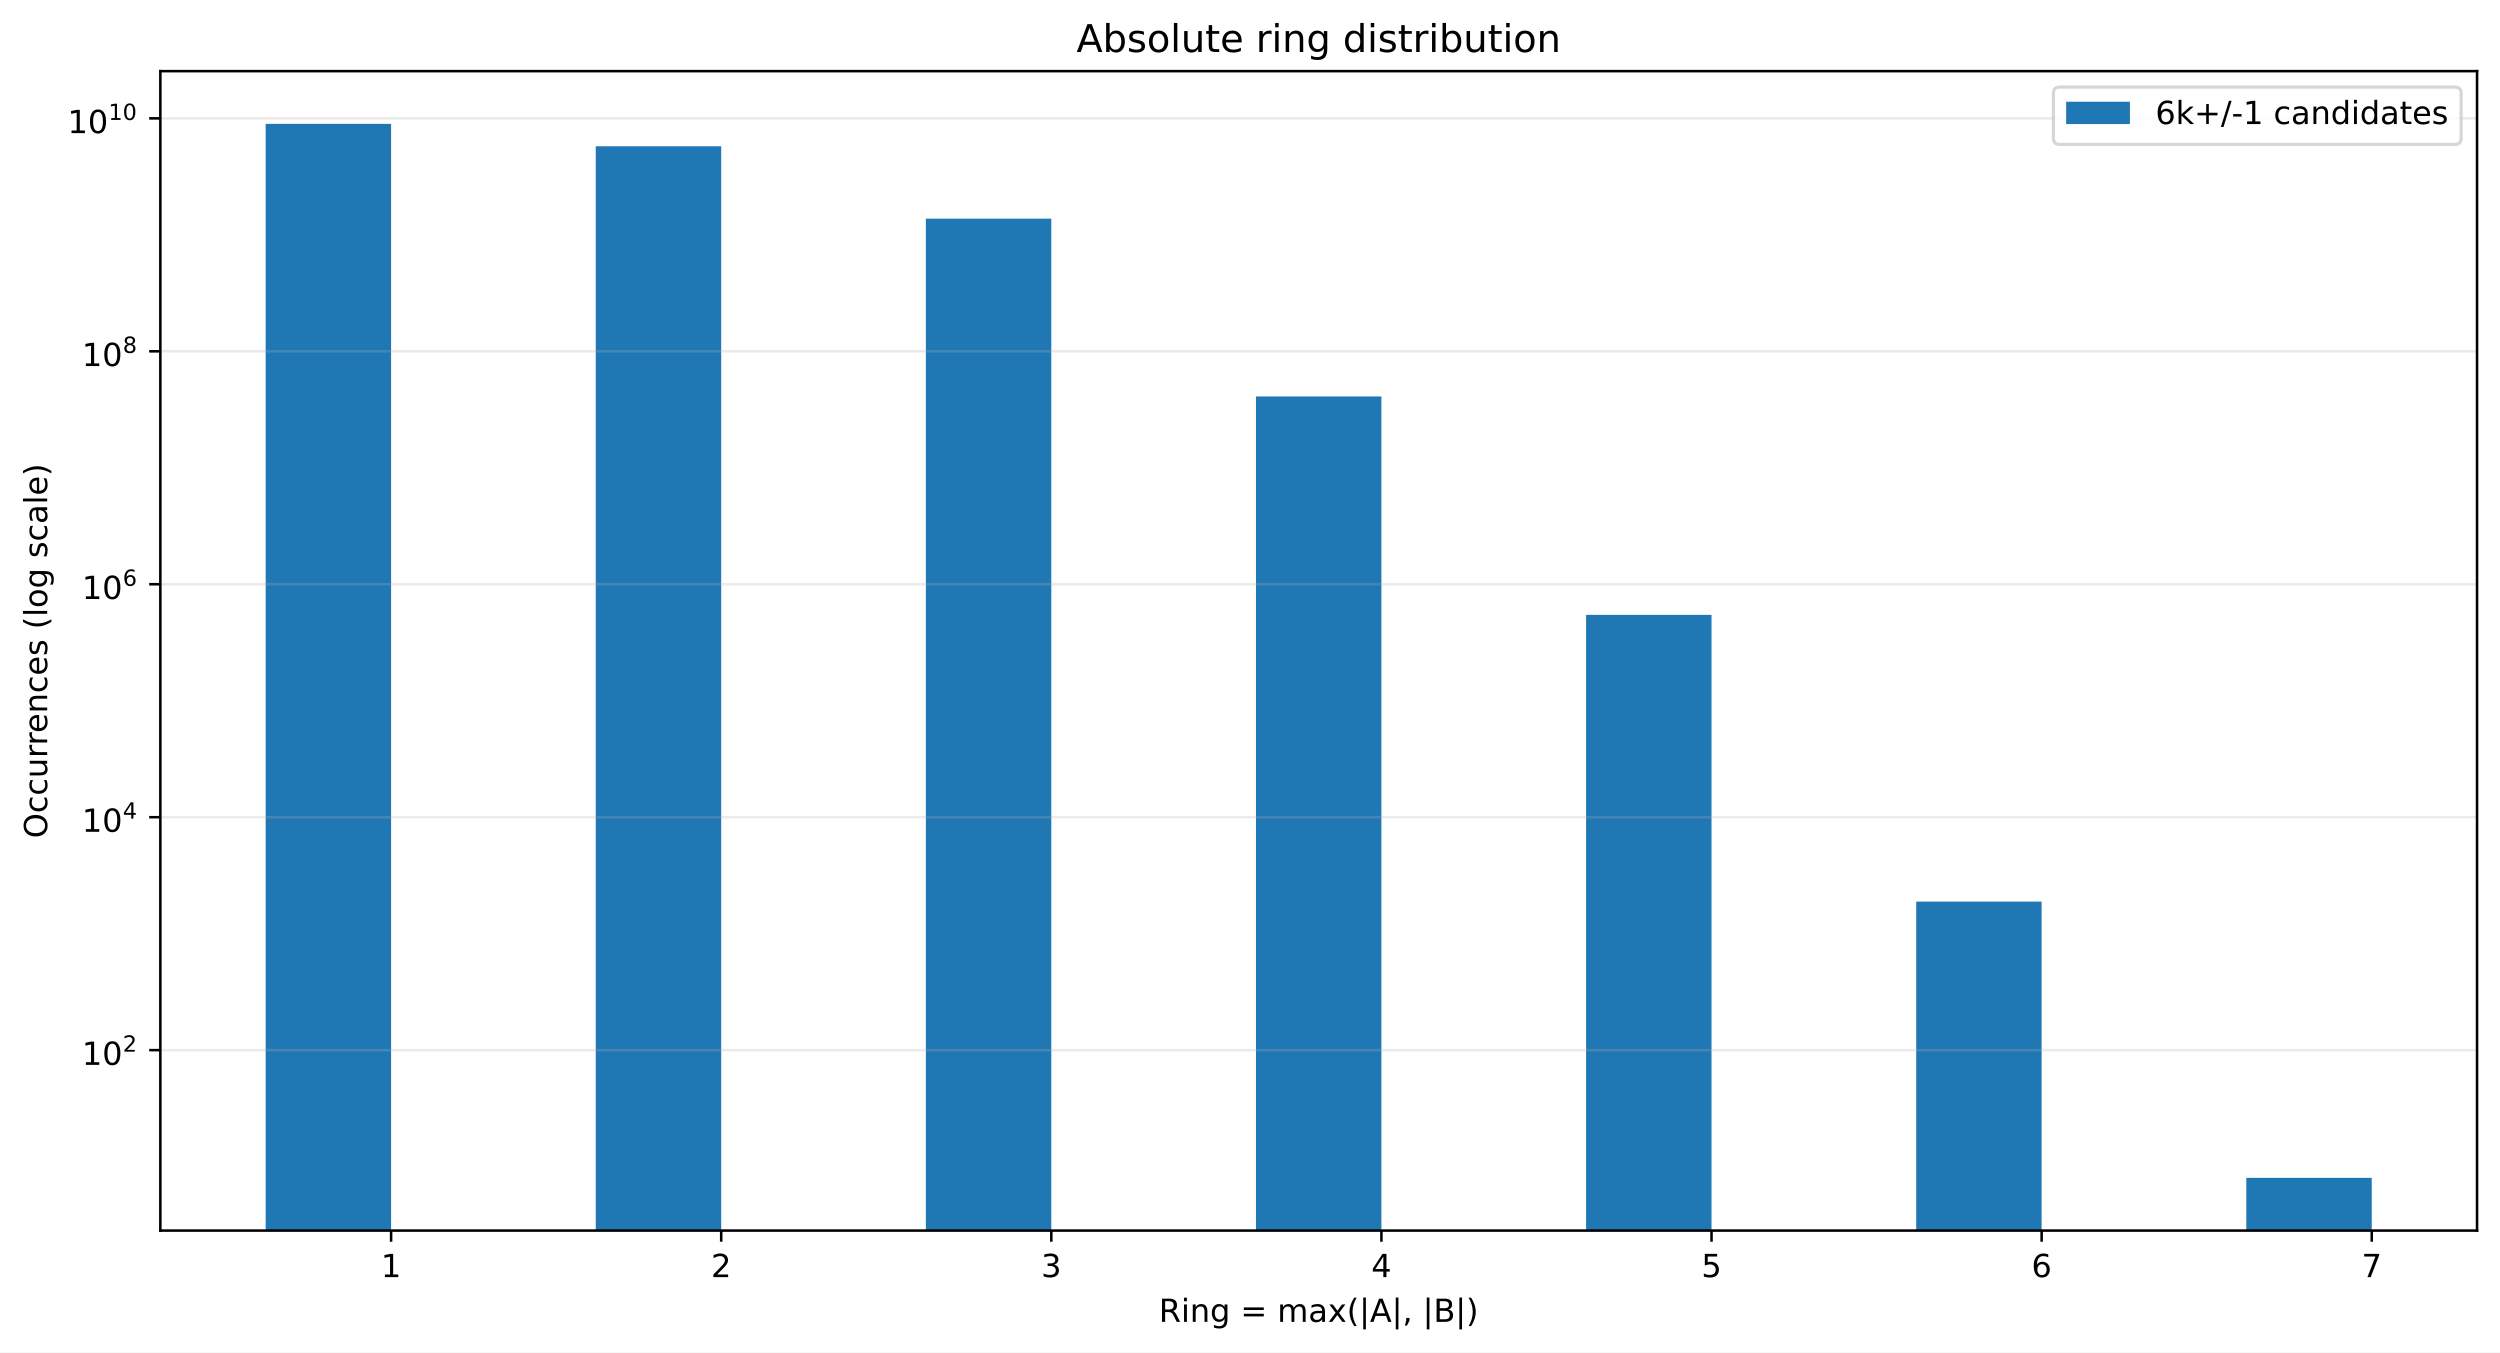
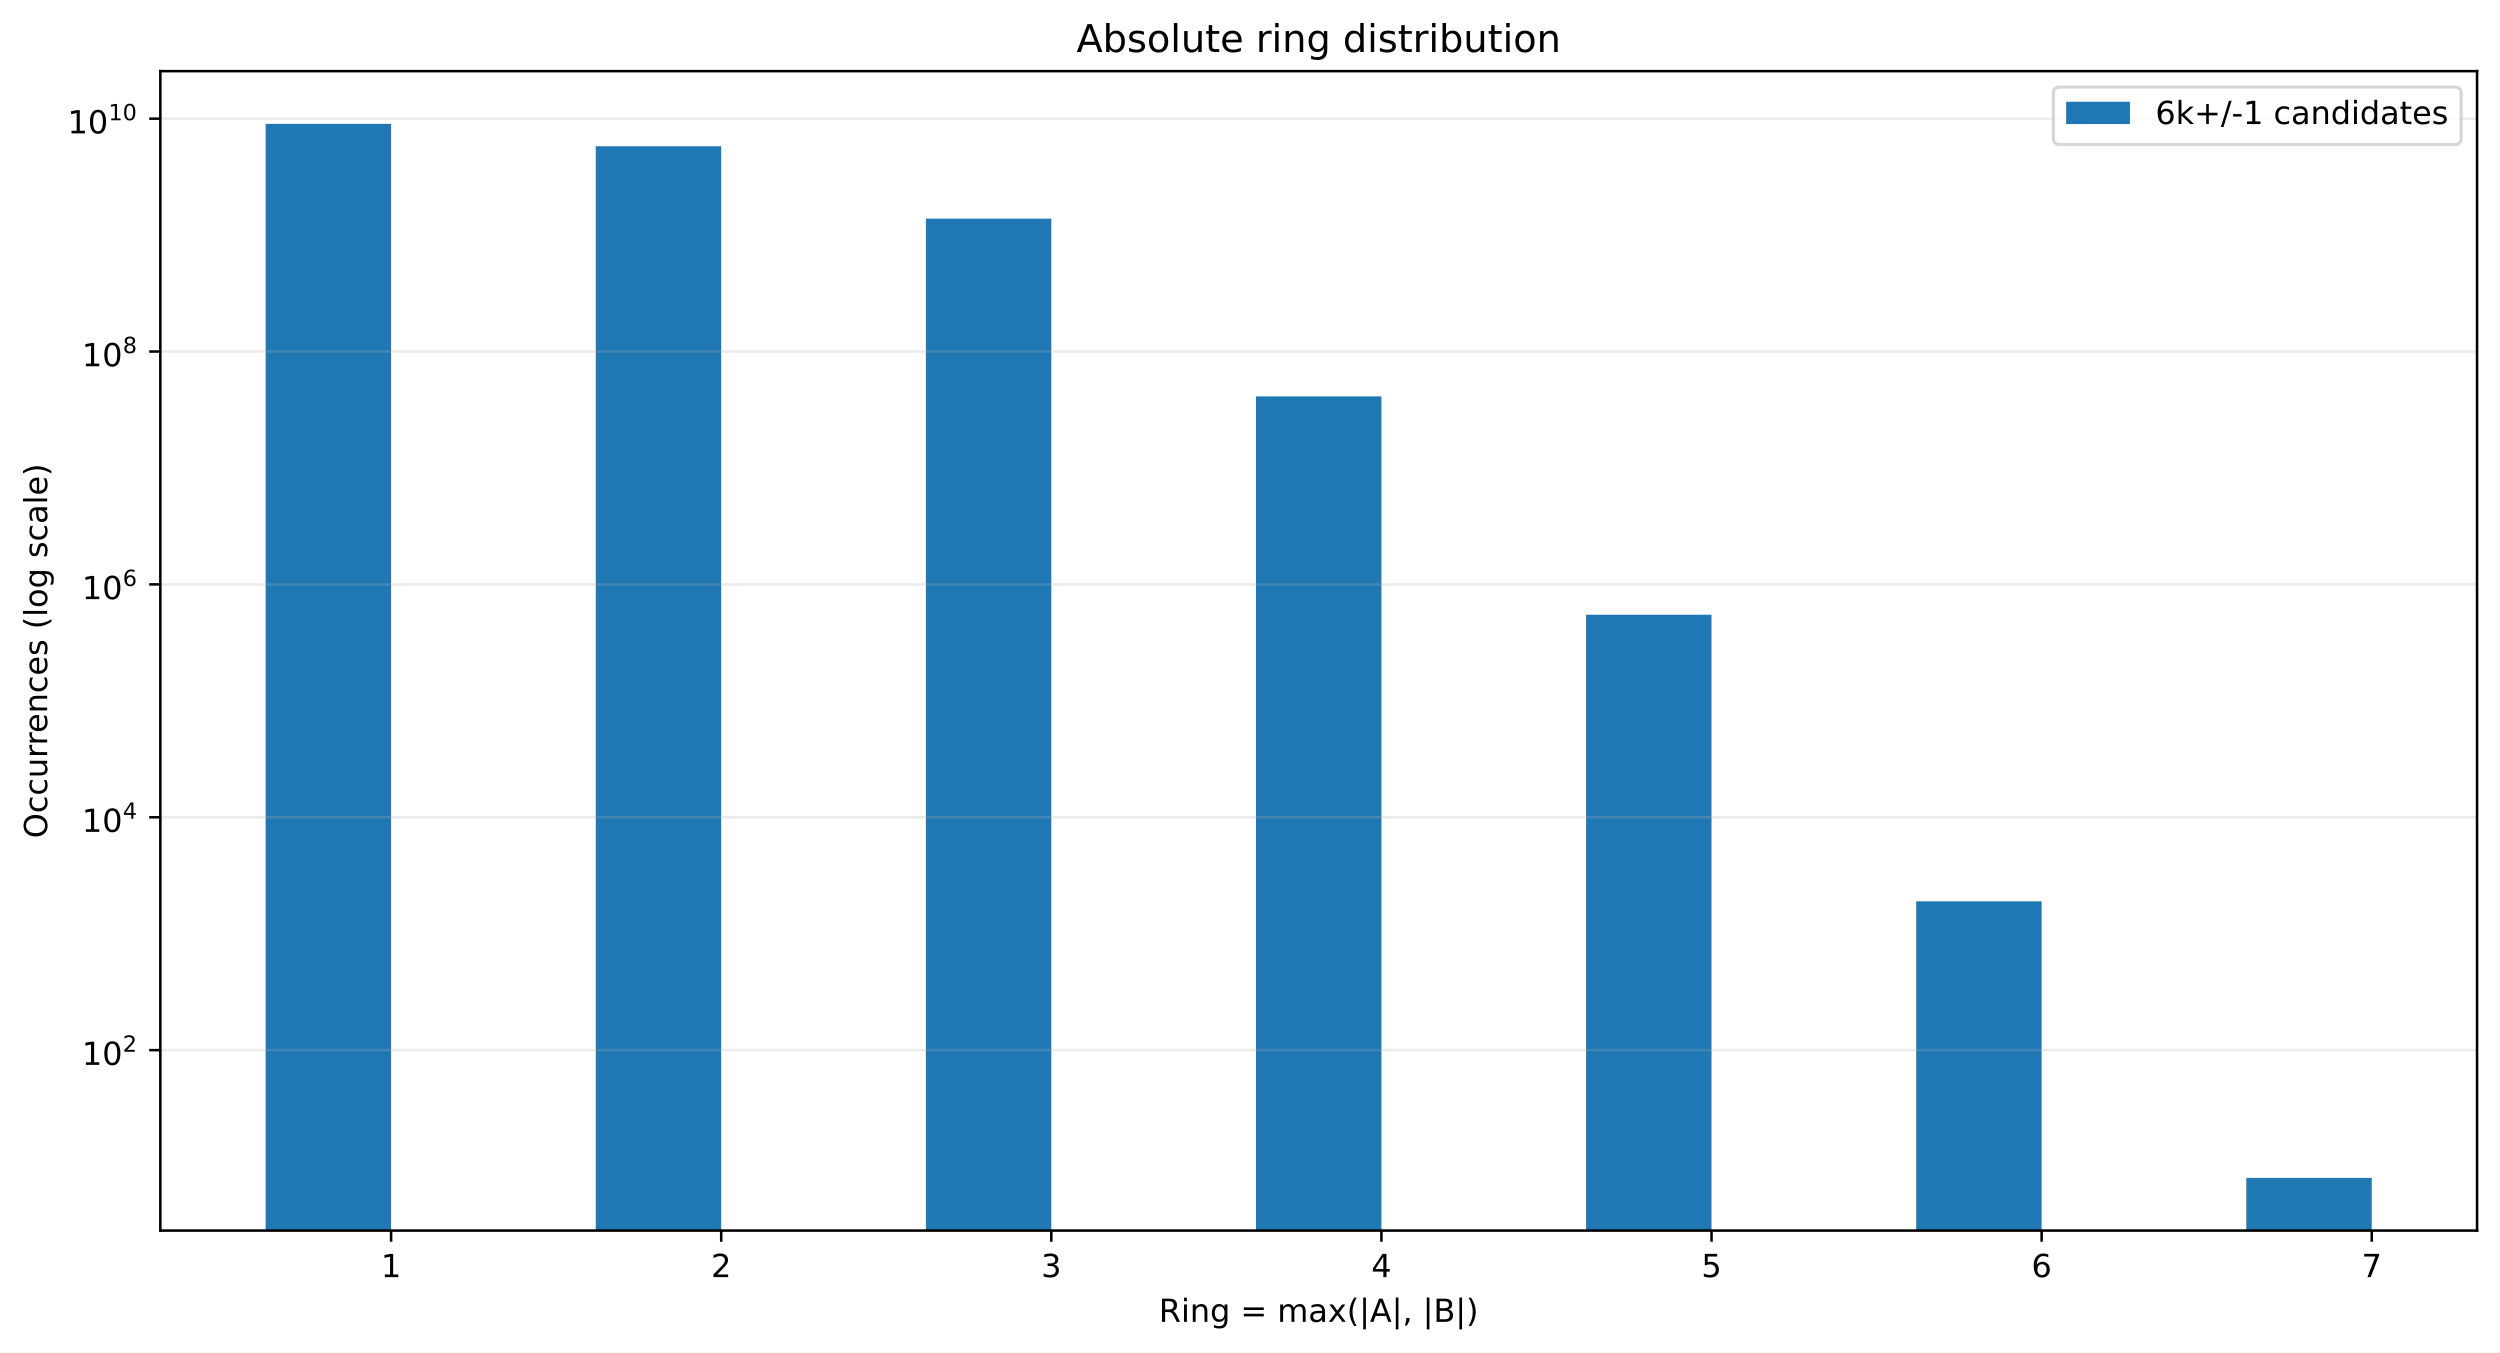
<svg xmlns="http://www.w3.org/2000/svg" xmlns:xlink="http://www.w3.org/1999/xlink" width="784.258pt" height="424.28pt" viewBox="0 0 784.258 424.28" version="1.1">
  <defs>
    <style type="text/css">*{stroke-linejoin: round; stroke-linecap: butt}</style>
  </defs>
  <g id="figure_1">
    <g id="patch_1">
      <path d="M 0 424.28  L 784.258 424.28  L 784.258 0  L 0 0  z " style="fill: #ffffff" />
    </g>
    <g id="axes_1">
      <g id="patch_2">
        <path d="M 50.301 386.036  L 777.058 386.036  L 777.058 22.318  L 50.301 22.318  z " style="fill: #ffffff" />
      </g>
      <g id="patch_3">
-         <path d="M 83.335 36939.276  L 122.687 36939.276  L 122.687 38.851  L 83.335 38.851  z " clip-path="url(#p0239b071ab)" style="fill: #1f77b4" />
+         <path d="M 83.335 36929.233  L 122.687 36929.233  L 122.687 38.851  L 83.335 38.851  z " clip-path="url(#pa67d0c5764)" style="fill: #1f77b4" />
      </g>
      <g id="patch_4">
-         <path d="M 186.891 36939.276  L 226.243 36939.276  L 226.243 45.883  L 186.891 45.883  z " clip-path="url(#p0239b071ab)" style="fill: #1f77b4" />
+         <path d="M 186.891 36929.233  L 226.243 36929.233  L 226.243 45.881  L 186.891 45.881  z " clip-path="url(#pa67d0c5764)" style="fill: #1f77b4" />
      </g>
      <g id="patch_5">
-         <path d="M 290.448 36939.276  L 329.799 36939.276  L 329.799 68.598  L 290.448 68.598  z " clip-path="url(#p0239b071ab)" style="fill: #1f77b4" />
+         <path d="M 290.448 36929.233  L 329.799 36929.233  L 329.799 68.59  L 290.448 68.59  z " clip-path="url(#pa67d0c5764)" style="fill: #1f77b4" />
      </g>
      <g id="patch_6">
-         <path d="M 394.004 36939.276  L 433.355 36939.276  L 433.355 124.374  L 394.004 124.374  z " clip-path="url(#p0239b071ab)" style="fill: #1f77b4" />
+         <path d="M 394.004 36929.233  L 433.355 36929.233  L 433.355 124.351  L 394.004 124.351  z " clip-path="url(#pa67d0c5764)" style="fill: #1f77b4" />
      </g>
      <g id="patch_7">
-         <path d="M 497.56 36939.276  L 536.912 36939.276  L 536.912 192.884  L 497.56 192.884  z " clip-path="url(#p0239b071ab)" style="fill: #1f77b4" />
+         <path d="M 497.56 36929.233  L 536.912 36929.233  L 536.912 192.845  L 497.56 192.845  z " clip-path="url(#pa67d0c5764)" style="fill: #1f77b4" />
      </g>
      <g id="patch_8">
-         <path d="M 601.116 36939.276  L 640.468 36939.276  L 640.468 282.838  L 601.116 282.838  z " clip-path="url(#p0239b071ab)" style="fill: #1f77b4" />
+         <path d="M 601.116 36929.233  L 640.468 36929.233  L 640.468 282.753  L 601.116 282.753  z " clip-path="url(#pa67d0c5764)" style="fill: #1f77b4" />
      </g>
      <g id="patch_9">
-         <path d="M 704.673 36939.276  L 744.024 36939.276  L 744.024 369.503  L 704.673 369.503  z " clip-path="url(#p0239b071ab)" style="fill: #1f77b4" />
+         <path d="M 704.673 36929.233  L 744.024 36929.233  L 744.024 369.503  L 704.673 369.503  z " clip-path="url(#pa67d0c5764)" style="fill: #1f77b4" />
      </g>
      <g id="matplotlib.axis_1">
        <g id="xtick_1">
          <g id="line2d_1">
            <defs>
-               <path id="m12ccc998c1" d="M 0 0  L 0 3.5  " style="stroke: #000000; stroke-width: 0.8" />
+               <path id="m130c6ed8ab" d="M 0 0  L 0 3.5  " style="stroke: #000000; stroke-width: 0.8" />
            </defs>
            <g>
-               <use xlink:href="#m12ccc998c1" x="122.687" y="386.036" style="stroke: #000000; stroke-width: 0.8" />
+               <use xlink:href="#m130c6ed8ab" x="122.687" y="386.036" style="stroke: #000000; stroke-width: 0.8" />
            </g>
          </g>
          <g id="text_1">
            <g transform="translate(119.5053 400.6334) scale(0.1 -0.1)">
              <defs>
                <path id="DejaVuSans-14" d="M 794 531  L 1825 531  L 1825 4091  L 703 3866  L 703 4441  L 1819 4666  L 2450 4666  L 2450 531  L 3481 531  L 3481 0  L 794 0  L 794 531  z " transform="scale(0.015625)" />
              </defs>
              <use xlink:href="#DejaVuSans-14" />
            </g>
          </g>
        </g>
        <g id="xtick_2">
          <g id="line2d_2">
            <g>
-               <use xlink:href="#m12ccc998c1" x="226.243" y="386.036" style="stroke: #000000; stroke-width: 0.8" />
+               <use xlink:href="#m130c6ed8ab" x="226.243" y="386.036" style="stroke: #000000; stroke-width: 0.8" />
            </g>
          </g>
          <g id="text_2">
            <g transform="translate(223.0616 400.6334) scale(0.1 -0.1)">
              <defs>
                <path id="DejaVuSans-15" d="M 1228 531  L 3431 531  L 3431 0  L 469 0  L 469 531  Q 828 903 1448 1529  Q 2069 2156 2228 2338  Q 2531 2678 2651 2914  Q 2772 3150 2772 3378  Q 2772 3750 2511 3984  Q 2250 4219 1831 4219  Q 1534 4219 1204 4116  Q 875 4013 500 3803  L 500 4441  Q 881 4594 1212 4672  Q 1544 4750 1819 4750  Q 2544 4750 2975 4387  Q 3406 4025 3406 3419  Q 3406 3131 3298 2873  Q 3191 2616 2906 2266  Q 2828 2175 2409 1742  Q 1991 1309 1228 531  z " transform="scale(0.015625)" />
              </defs>
              <use xlink:href="#DejaVuSans-15" />
            </g>
          </g>
        </g>
        <g id="xtick_3">
          <g id="line2d_3">
            <g>
-               <use xlink:href="#m12ccc998c1" x="329.799" y="386.036" style="stroke: #000000; stroke-width: 0.8" />
+               <use xlink:href="#m130c6ed8ab" x="329.799" y="386.036" style="stroke: #000000; stroke-width: 0.8" />
            </g>
          </g>
          <g id="text_3">
            <g transform="translate(326.6178 400.6334) scale(0.1 -0.1)">
              <defs>
                <path id="DejaVuSans-16" d="M 2597 2516  Q 3050 2419 3304 2112  Q 3559 1806 3559 1356  Q 3559 666 3084 287  Q 2609 -91 1734 -91  Q 1441 -91 1130 -33  Q 819 25 488 141  L 488 750  Q 750 597 1062 519  Q 1375 441 1716 441  Q 2309 441 2620 675  Q 2931 909 2931 1356  Q 2931 1769 2642 2001  Q 2353 2234 1838 2234  L 1294 2234  L 1294 2753  L 1863 2753  Q 2328 2753 2575 2939  Q 2822 3125 2822 3475  Q 2822 3834 2567 4026  Q 2313 4219 1838 4219  Q 1578 4219 1281 4162  Q 984 4106 628 3988  L 628 4550  Q 988 4650 1302 4700  Q 1616 4750 1894 4750  Q 2613 4750 3031 4423  Q 3450 4097 3450 3541  Q 3450 3153 3228 2886  Q 3006 2619 2597 2516  z " transform="scale(0.015625)" />
              </defs>
              <use xlink:href="#DejaVuSans-16" />
            </g>
          </g>
        </g>
        <g id="xtick_4">
          <g id="line2d_4">
            <g>
-               <use xlink:href="#m12ccc998c1" x="433.355" y="386.036" style="stroke: #000000; stroke-width: 0.8" />
+               <use xlink:href="#m130c6ed8ab" x="433.355" y="386.036" style="stroke: #000000; stroke-width: 0.8" />
            </g>
          </g>
          <g id="text_4">
            <g transform="translate(430.174 400.6334) scale(0.1 -0.1)">
              <defs>
                <path id="DejaVuSans-17" d="M 2419 4116  L 825 1625  L 2419 1625  L 2419 4116  z M 2253 4666  L 3047 4666  L 3047 1625  L 3713 1625  L 3713 1100  L 3047 1100  L 3047 0  L 2419 0  L 2419 1100  L 313 1100  L 313 1709  L 2253 4666  z " transform="scale(0.015625)" />
              </defs>
              <use xlink:href="#DejaVuSans-17" />
            </g>
          </g>
        </g>
        <g id="xtick_5">
          <g id="line2d_5">
            <g>
-               <use xlink:href="#m12ccc998c1" x="536.912" y="386.036" style="stroke: #000000; stroke-width: 0.8" />
+               <use xlink:href="#m130c6ed8ab" x="536.912" y="386.036" style="stroke: #000000; stroke-width: 0.8" />
            </g>
          </g>
          <g id="text_5">
            <g transform="translate(533.7303 400.6334) scale(0.1 -0.1)">
              <defs>
                <path id="DejaVuSans-18" d="M 691 4666  L 3169 4666  L 3169 4134  L 1269 4134  L 1269 2991  Q 1406 3038 1543 3061  Q 1681 3084 1819 3084  Q 2600 3084 3056 2656  Q 3513 2228 3513 1497  Q 3513 744 3044 326  Q 2575 -91 1722 -91  Q 1428 -91 1123 -41  Q 819 9 494 109  L 494 744  Q 775 591 1075 516  Q 1375 441 1709 441  Q 2250 441 2565 725  Q 2881 1009 2881 1497  Q 2881 1984 2565 2268  Q 2250 2553 1709 2553  Q 1456 2553 1204 2497  Q 953 2441 691 2322  L 691 4666  z " transform="scale(0.015625)" />
              </defs>
              <use xlink:href="#DejaVuSans-18" />
            </g>
          </g>
        </g>
        <g id="xtick_6">
          <g id="line2d_6">
            <g>
-               <use xlink:href="#m12ccc998c1" x="640.468" y="386.036" style="stroke: #000000; stroke-width: 0.8" />
+               <use xlink:href="#m130c6ed8ab" x="640.468" y="386.036" style="stroke: #000000; stroke-width: 0.8" />
            </g>
          </g>
          <g id="text_6">
            <g transform="translate(637.2865 400.6334) scale(0.1 -0.1)">
              <defs>
                <path id="DejaVuSans-19" d="M 2113 2584  Q 1688 2584 1439 2293  Q 1191 2003 1191 1497  Q 1191 994 1439 701  Q 1688 409 2113 409  Q 2538 409 2786 701  Q 3034 994 3034 1497  Q 3034 2003 2786 2293  Q 2538 2584 2113 2584  z M 3366 4563  L 3366 3988  Q 3128 4100 2886 4159  Q 2644 4219 2406 4219  Q 1781 4219 1451 3797  Q 1122 3375 1075 2522  Q 1259 2794 1537 2939  Q 1816 3084 2150 3084  Q 2853 3084 3261 2657  Q 3669 2231 3669 1497  Q 3669 778 3244 343  Q 2819 -91 2113 -91  Q 1303 -91 875 529  Q 447 1150 447 2328  Q 447 3434 972 4092  Q 1497 4750 2381 4750  Q 2619 4750 2861 4703  Q 3103 4656 3366 4563  z " transform="scale(0.015625)" />
              </defs>
              <use xlink:href="#DejaVuSans-19" />
            </g>
          </g>
        </g>
        <g id="xtick_7">
          <g id="line2d_7">
            <g>
-               <use xlink:href="#m12ccc998c1" x="744.024" y="386.036" style="stroke: #000000; stroke-width: 0.8" />
+               <use xlink:href="#m130c6ed8ab" x="744.024" y="386.036" style="stroke: #000000; stroke-width: 0.8" />
            </g>
          </g>
          <g id="text_7">
            <g transform="translate(740.8427 400.6334) scale(0.1 -0.1)">
              <defs>
                <path id="DejaVuSans-1a" d="M 525 4666  L 3525 4666  L 3525 4397  L 1831 0  L 1172 0  L 2766 4134  L 525 4134  L 525 4666  z " transform="scale(0.015625)" />
              </defs>
              <use xlink:href="#DejaVuSans-1a" />
            </g>
          </g>
        </g>
        <g id="text_8">
          <g transform="translate(363.5437 414.678) scale(0.1 -0.1)">
            <defs>
              <path id="DejaVuSans-35" d="M 2841 2188  Q 3044 2119 3236 1894  Q 3428 1669 3622 1275  L 4263 0  L 3584 0  L 2988 1197  Q 2756 1666 2539 1819  Q 2322 1972 1947 1972  L 1259 1972  L 1259 0  L 628 0  L 628 4666  L 2053 4666  Q 2853 4666 3247 4331  Q 3641 3997 3641 3322  Q 3641 2881 3436 2590  Q 3231 2300 2841 2188  z M 1259 4147  L 1259 2491  L 2053 2491  Q 2509 2491 2742 2702  Q 2975 2913 2975 3322  Q 2975 3731 2742 3939  Q 2509 4147 2053 4147  L 1259 4147  z " transform="scale(0.015625)" />
              <path id="DejaVuSans-4c" d="M 603 3500  L 1178 3500  L 1178 0  L 603 0  L 603 3500  z M 603 4863  L 1178 4863  L 1178 4134  L 603 4134  L 603 4863  z " transform="scale(0.015625)" />
              <path id="DejaVuSans-51" d="M 3513 2113  L 3513 0  L 2938 0  L 2938 2094  Q 2938 2591 2744 2837  Q 2550 3084 2163 3084  Q 1697 3084 1428 2787  Q 1159 2491 1159 1978  L 1159 0  L 581 0  L 581 3500  L 1159 3500  L 1159 2956  Q 1366 3272 1645 3428  Q 1925 3584 2291 3584  Q 2894 3584 3203 3211  Q 3513 2838 3513 2113  z " transform="scale(0.015625)" />
              <path id="DejaVuSans-4a" d="M 2906 1791  Q 2906 2416 2648 2759  Q 2391 3103 1925 3103  Q 1463 3103 1205 2759  Q 947 2416 947 1791  Q 947 1169 1205 825  Q 1463 481 1925 481  Q 2391 481 2648 825  Q 2906 1169 2906 1791  z M 3481 434  Q 3481 -459 3084 -895  Q 2688 -1331 1869 -1331  Q 1566 -1331 1297 -1286  Q 1028 -1241 775 -1147  L 775 -588  Q 1028 -725 1275 -790  Q 1522 -856 1778 -856  Q 2344 -856 2625 -561  Q 2906 -266 2906 331  L 2906 616  Q 2728 306 2450 153  Q 2172 0 1784 0  Q 1141 0 747 490  Q 353 981 353 1791  Q 353 2603 747 3093  Q 1141 3584 1784 3584  Q 2172 3584 2450 3431  Q 2728 3278 2906 2969  L 2906 3500  L 3481 3500  L 3481 434  z " transform="scale(0.015625)" />
              <path id="DejaVuSans-3" transform="scale(0.015625)" />
              <path id="DejaVuSans-20" d="M 678 2906  L 4684 2906  L 4684 2381  L 678 2381  L 678 2906  z M 678 1631  L 4684 1631  L 4684 1100  L 678 1100  L 678 1631  z " transform="scale(0.015625)" />
              <path id="DejaVuSans-50" d="M 3328 2828  Q 3544 3216 3844 3400  Q 4144 3584 4550 3584  Q 5097 3584 5394 3201  Q 5691 2819 5691 2113  L 5691 0  L 5113 0  L 5113 2094  Q 5113 2597 4934 2840  Q 4756 3084 4391 3084  Q 3944 3084 3684 2787  Q 3425 2491 3425 1978  L 3425 0  L 2847 0  L 2847 2094  Q 2847 2600 2669 2842  Q 2491 3084 2119 3084  Q 1678 3084 1418 2786  Q 1159 2488 1159 1978  L 1159 0  L 581 0  L 581 3500  L 1159 3500  L 1159 2956  Q 1356 3278 1631 3431  Q 1906 3584 2284 3584  Q 2666 3584 2933 3390  Q 3200 3197 3328 2828  z " transform="scale(0.015625)" />
              <path id="DejaVuSans-44" d="M 2194 1759  Q 1497 1759 1228 1600  Q 959 1441 959 1056  Q 959 750 1161 570  Q 1363 391 1709 391  Q 2188 391 2477 730  Q 2766 1069 2766 1631  L 2766 1759  L 2194 1759  z M 3341 1997  L 3341 0  L 2766 0  L 2766 531  Q 2569 213 2275 61  Q 1981 -91 1556 -91  Q 1019 -91 701 211  Q 384 513 384 1019  Q 384 1609 779 1909  Q 1175 2209 1959 2209  L 2766 2209  L 2766 2266  Q 2766 2663 2505 2880  Q 2244 3097 1772 3097  Q 1472 3097 1187 3025  Q 903 2953 641 2809  L 641 3341  Q 956 3463 1253 3523  Q 1550 3584 1831 3584  Q 2591 3584 2966 3190  Q 3341 2797 3341 1997  z " transform="scale(0.015625)" />
              <path id="DejaVuSans-5b" d="M 3513 3500  L 2247 1797  L 3578 0  L 2900 0  L 1881 1375  L 863 0  L 184 0  L 1544 1831  L 300 3500  L 978 3500  L 1906 2253  L 2834 3500  L 3513 3500  z " transform="scale(0.015625)" />
              <path id="DejaVuSans-b" d="M 1984 4856  Q 1566 4138 1362 3434  Q 1159 2731 1159 2009  Q 1159 1288 1364 580  Q 1569 -128 1984 -844  L 1484 -844  Q 1016 -109 783 600  Q 550 1309 550 2009  Q 550 2706 781 3412  Q 1013 4119 1484 4856  L 1984 4856  z " transform="scale(0.015625)" />
              <path id="DejaVuSans-5f" d="M 1344 4891  L 1344 -1509  L 813 -1509  L 813 4891  L 1344 4891  z " transform="scale(0.015625)" />
              <path id="DejaVuSans-24" d="M 2188 4044  L 1331 1722  L 3047 1722  L 2188 4044  z M 1831 4666  L 2547 4666  L 4325 0  L 3669 0  L 3244 1197  L 1141 1197  L 716 0  L 50 0  L 1831 4666  z " transform="scale(0.015625)" />
              <path id="DejaVuSans-f" d="M 750 794  L 1409 794  L 1409 256  L 897 -744  L 494 -744  L 750 256  L 750 794  z " transform="scale(0.015625)" />
              <path id="DejaVuSans-25" d="M 1259 2228  L 1259 519  L 2272 519  Q 2781 519 3026 730  Q 3272 941 3272 1375  Q 3272 1813 3026 2020  Q 2781 2228 2272 2228  L 1259 2228  z M 1259 4147  L 1259 2741  L 2194 2741  Q 2656 2741 2882 2914  Q 3109 3088 3109 3444  Q 3109 3797 2882 3972  Q 2656 4147 2194 4147  L 1259 4147  z M 628 4666  L 2241 4666  Q 2963 4666 3353 4366  Q 3744 4066 3744 3513  Q 3744 3084 3544 2831  Q 3344 2578 2956 2516  Q 3422 2416 3680 2098  Q 3938 1781 3938 1306  Q 3938 681 3513 340  Q 3088 0 2303 0  L 628 0  L 628 4666  z " transform="scale(0.015625)" />
              <path id="DejaVuSans-c" d="M 513 4856  L 1013 4856  Q 1481 4119 1714 3412  Q 1947 2706 1947 2009  Q 1947 1309 1714 600  Q 1481 -109 1013 -844  L 513 -844  Q 928 -128 1133 580  Q 1338 1288 1338 2009  Q 1338 2731 1133 3434  Q 928 4138 513 4856  z " transform="scale(0.015625)" />
            </defs>
            <use xlink:href="#DejaVuSans-35" />
            <use xlink:href="#DejaVuSans-4c" transform="translate(69.48438 0)" />
            <use xlink:href="#DejaVuSans-51" transform="translate(97.26562 0)" />
            <use xlink:href="#DejaVuSans-4a" transform="translate(160.6406 0)" />
            <use xlink:href="#DejaVuSans-3" transform="translate(224.125 0)" />
            <use xlink:href="#DejaVuSans-20" transform="translate(255.9062 0)" />
            <use xlink:href="#DejaVuSans-3" transform="translate(339.7031 0)" />
            <use xlink:href="#DejaVuSans-50" transform="translate(371.4844 0)" />
            <use xlink:href="#DejaVuSans-44" transform="translate(468.8906 0)" />
            <use xlink:href="#DejaVuSans-5b" transform="translate(530.1719 0)" />
            <use xlink:href="#DejaVuSans-b" transform="translate(589.3594 0)" />
            <use xlink:href="#DejaVuSans-5f" transform="translate(628.375 0)" />
            <use xlink:href="#DejaVuSans-24" transform="translate(662.0625 0)" />
            <use xlink:href="#DejaVuSans-5f" transform="translate(730.4688 0)" />
            <use xlink:href="#DejaVuSans-f" transform="translate(764.1562 0)" />
            <use xlink:href="#DejaVuSans-3" transform="translate(795.9375 0)" />
            <use xlink:href="#DejaVuSans-5f" transform="translate(827.7188 0)" />
            <use xlink:href="#DejaVuSans-25" transform="translate(861.4062 0)" />
            <use xlink:href="#DejaVuSans-5f" transform="translate(930.0156 0)" />
            <use xlink:href="#DejaVuSans-c" transform="translate(963.7031 0)" />
          </g>
        </g>
      </g>
      <g id="matplotlib.axis_2">
        <g id="ytick_1">
          <g id="line2d_8">
-             <path d="M 50.301 329.426  L 777.058 329.426  " clip-path="url(#p0239b071ab)" style="fill: none; stroke: #b0b0b0; stroke-opacity: 0.25; stroke-width: 0.8; stroke-linecap: square" />
+             <path d="M 50.301 329.437  L 777.058 329.437  " clip-path="url(#pa67d0c5764)" style="fill: none; stroke: #b0b0b0; stroke-opacity: 0.25; stroke-width: 0.8; stroke-linecap: square" />
          </g>
          <g id="line2d_9">
            <defs>
-               <path id="mafc8cb59d2" d="M 0 0  L -3.5 0  " style="stroke: #000000; stroke-width: 0.8" />
+               <path id="ma5cbce2be6" d="M 0 0  L -3.5 0  " style="stroke: #000000; stroke-width: 0.8" />
            </defs>
            <g>
-               <use xlink:href="#mafc8cb59d2" x="50.301" y="329.426" style="stroke: #000000; stroke-width: 0.8" />
+               <use xlink:href="#ma5cbce2be6" x="50.301" y="329.437" style="stroke: #000000; stroke-width: 0.8" />
            </g>
          </g>
          <g id="text_9">
-             <g transform="translate(25.70078 334.1256) scale(0.1 -0.1)">
+             <g transform="translate(25.70078 334.1366) scale(0.1 -0.1)">
              <defs>
                <path id="DejaVuSans-13" d="M 2034 4250  Q 1547 4250 1301 3770  Q 1056 3291 1056 2328  Q 1056 1369 1301 889  Q 1547 409 2034 409  Q 2525 409 2770 889  Q 3016 1369 3016 2328  Q 3016 3291 2770 3770  Q 2525 4250 2034 4250  z M 2034 4750  Q 2819 4750 3233 4129  Q 3647 3509 3647 2328  Q 3647 1150 3233 529  Q 2819 -91 2034 -91  Q 1250 -91 836 529  Q 422 1150 422 2328  Q 422 3509 836 4129  Q 1250 4750 2034 4750  z " transform="scale(0.015625)" />
              </defs>
              <use xlink:href="#DejaVuSans-14" transform="translate(0 0.746875)" />
              <use xlink:href="#DejaVuSans-13" transform="translate(63.62305 0.746875)" />
              <use xlink:href="#DejaVuSans-15" transform="translate(128.2031 42.04688) scale(0.7)" />
            </g>
          </g>
        </g>
        <g id="ytick_2">
          <g id="line2d_10">
-             <path d="M 50.301 256.352  L 777.058 256.352  " clip-path="url(#p0239b071ab)" style="fill: none; stroke: #b0b0b0; stroke-opacity: 0.25; stroke-width: 0.8; stroke-linecap: square" />
+             <path d="M 50.301 256.383  L 777.058 256.383  " clip-path="url(#pa67d0c5764)" style="fill: none; stroke: #b0b0b0; stroke-opacity: 0.25; stroke-width: 0.8; stroke-linecap: square" />
          </g>
          <g id="line2d_11">
            <g>
-               <use xlink:href="#mafc8cb59d2" x="50.301" y="256.352" style="stroke: #000000; stroke-width: 0.8" />
+               <use xlink:href="#ma5cbce2be6" x="50.301" y="256.383" style="stroke: #000000; stroke-width: 0.8" />
            </g>
          </g>
          <g id="text_10">
-             <g transform="translate(25.70078 261.0021) scale(0.1 -0.1)">
+             <g transform="translate(25.70078 261.0331) scale(0.1 -0.1)">
              <use xlink:href="#DejaVuSans-14" transform="translate(0 0.665625)" />
              <use xlink:href="#DejaVuSans-13" transform="translate(63.62305 0.665625)" />
              <use xlink:href="#DejaVuSans-17" transform="translate(128.2031 41.96563) scale(0.7)" />
            </g>
          </g>
        </g>
        <g id="ytick_3">
          <g id="line2d_12">
-             <path d="M 50.301 183.278  L 777.058 183.278  " clip-path="url(#p0239b071ab)" style="fill: none; stroke: #b0b0b0; stroke-opacity: 0.25; stroke-width: 0.8; stroke-linecap: square" />
+             <path d="M 50.301 183.33  L 777.058 183.33  " clip-path="url(#pa67d0c5764)" style="fill: none; stroke: #b0b0b0; stroke-opacity: 0.25; stroke-width: 0.8; stroke-linecap: square" />
          </g>
          <g id="line2d_13">
            <g>
-               <use xlink:href="#mafc8cb59d2" x="50.301" y="183.278" style="stroke: #000000; stroke-width: 0.8" />
+               <use xlink:href="#ma5cbce2be6" x="50.301" y="183.33" style="stroke: #000000; stroke-width: 0.8" />
            </g>
          </g>
          <g id="text_11">
-             <g transform="translate(25.70078 187.9785) scale(0.1 -0.1)">
+             <g transform="translate(25.70078 188.0296) scale(0.1 -0.1)">
              <use xlink:href="#DejaVuSans-14" transform="translate(0 0.746875)" />
              <use xlink:href="#DejaVuSans-13" transform="translate(63.62305 0.746875)" />
              <use xlink:href="#DejaVuSans-19" transform="translate(128.2031 42.04688) scale(0.7)" />
            </g>
          </g>
        </g>
        <g id="ytick_4">
          <g id="line2d_14">
-             <path d="M 50.301 110.205  L 777.058 110.205  " clip-path="url(#p0239b071ab)" style="fill: none; stroke: #b0b0b0; stroke-opacity: 0.25; stroke-width: 0.8; stroke-linecap: square" />
+             <path d="M 50.301 110.276  L 777.058 110.276  " clip-path="url(#pa67d0c5764)" style="fill: none; stroke: #b0b0b0; stroke-opacity: 0.25; stroke-width: 0.8; stroke-linecap: square" />
          </g>
          <g id="line2d_15">
            <g>
-               <use xlink:href="#mafc8cb59d2" x="50.301" y="110.205" style="stroke: #000000; stroke-width: 0.8" />
+               <use xlink:href="#ma5cbce2be6" x="50.301" y="110.276" style="stroke: #000000; stroke-width: 0.8" />
            </g>
          </g>
          <g id="text_12">
-             <g transform="translate(25.70078 114.9049) scale(0.1 -0.1)">
+             <g transform="translate(25.70078 114.9762) scale(0.1 -0.1)">
              <defs>
                <path id="DejaVuSans-1b" d="M 2034 2216  Q 1584 2216 1326 1975  Q 1069 1734 1069 1313  Q 1069 891 1326 650  Q 1584 409 2034 409  Q 2484 409 2743 651  Q 3003 894 3003 1313  Q 3003 1734 2745 1975  Q 2488 2216 2034 2216  z M 1403 2484  Q 997 2584 770 2862  Q 544 3141 544 3541  Q 544 4100 942 4425  Q 1341 4750 2034 4750  Q 2731 4750 3128 4425  Q 3525 4100 3525 3541  Q 3525 3141 3298 2862  Q 3072 2584 2669 2484  Q 3125 2378 3379 2068  Q 3634 1759 3634 1313  Q 3634 634 3220 271  Q 2806 -91 2034 -91  Q 1263 -91 848 271  Q 434 634 434 1313  Q 434 1759 690 2068  Q 947 2378 1403 2484  z M 1172 3481  Q 1172 3119 1398 2916  Q 1625 2713 2034 2713  Q 2441 2713 2670 2916  Q 2900 3119 2900 3481  Q 2900 3844 2670 4047  Q 2441 4250 2034 4250  Q 1625 4250 1398 4047  Q 1172 3844 1172 3481  z " transform="scale(0.015625)" />
              </defs>
              <use xlink:href="#DejaVuSans-14" transform="translate(0 0.746875)" />
              <use xlink:href="#DejaVuSans-13" transform="translate(63.62305 0.746875)" />
              <use xlink:href="#DejaVuSans-1b" transform="translate(128.2031 42.04688) scale(0.7)" />
            </g>
          </g>
        </g>
        <g id="ytick_5">
          <g id="line2d_16">
-             <path d="M 50.301 37.131  L 777.058 37.131  " clip-path="url(#p0239b071ab)" style="fill: none; stroke: #b0b0b0; stroke-opacity: 0.25; stroke-width: 0.8; stroke-linecap: square" />
+             <path d="M 50.301 37.223  L 777.058 37.223  " clip-path="url(#pa67d0c5764)" style="fill: none; stroke: #b0b0b0; stroke-opacity: 0.25; stroke-width: 0.8; stroke-linecap: square" />
          </g>
          <g id="line2d_17">
            <g>
-               <use xlink:href="#mafc8cb59d2" x="50.301" y="37.131" style="stroke: #000000; stroke-width: 0.8" />
+               <use xlink:href="#ma5cbce2be6" x="50.301" y="37.223" style="stroke: #000000; stroke-width: 0.8" />
            </g>
          </g>
          <g id="text_13">
-             <g transform="translate(21.20078 41.83139) scale(0.1 -0.1)">
+             <g transform="translate(21.20078 41.92267) scale(0.1 -0.1)">
              <use xlink:href="#DejaVuSans-14" transform="translate(0 0.746875)" />
              <use xlink:href="#DejaVuSans-13" transform="translate(63.62305 0.746875)" />
              <use xlink:href="#DejaVuSans-14" transform="translate(128.2031 42.04688) scale(0.7)" />
              <use xlink:href="#DejaVuSans-13" transform="translate(172.7393 42.04688) scale(0.7)" />
            </g>
          </g>
        </g>
        <g id="text_14">
          <g transform="translate(14.79844 262.9551) rotate(-90) scale(0.1 -0.1)">
            <defs>
              <path id="DejaVuSans-32" d="M 2522 4238  Q 1834 4238 1429 3725  Q 1025 3213 1025 2328  Q 1025 1447 1429 934  Q 1834 422 2522 422  Q 3209 422 3611 934  Q 4013 1447 4013 2328  Q 4013 3213 3611 3725  Q 3209 4238 2522 4238  z M 2522 4750  Q 3503 4750 4090 4092  Q 4678 3434 4678 2328  Q 4678 1225 4090 567  Q 3503 -91 2522 -91  Q 1538 -91 948 565  Q 359 1222 359 2328  Q 359 3434 948 4092  Q 1538 4750 2522 4750  z " transform="scale(0.015625)" />
              <path id="DejaVuSans-46" d="M 3122 3366  L 3122 2828  Q 2878 2963 2633 3030  Q 2388 3097 2138 3097  Q 1578 3097 1268 2742  Q 959 2388 959 1747  Q 959 1106 1268 751  Q 1578 397 2138 397  Q 2388 397 2633 464  Q 2878 531 3122 666  L 3122 134  Q 2881 22 2623 -34  Q 2366 -91 2075 -91  Q 1284 -91 818 406  Q 353 903 353 1747  Q 353 2603 823 3093  Q 1294 3584 2113 3584  Q 2378 3584 2631 3529  Q 2884 3475 3122 3366  z " transform="scale(0.015625)" />
              <path id="DejaVuSans-58" d="M 544 1381  L 544 3500  L 1119 3500  L 1119 1403  Q 1119 906 1312 657  Q 1506 409 1894 409  Q 2359 409 2629 706  Q 2900 1003 2900 1516  L 2900 3500  L 3475 3500  L 3475 0  L 2900 0  L 2900 538  Q 2691 219 2414 64  Q 2138 -91 1772 -91  Q 1169 -91 856 284  Q 544 659 544 1381  z M 1991 3584  L 1991 3584  z " transform="scale(0.015625)" />
              <path id="DejaVuSans-55" d="M 2631 2963  Q 2534 3019 2420 3045  Q 2306 3072 2169 3072  Q 1681 3072 1420 2755  Q 1159 2438 1159 1844  L 1159 0  L 581 0  L 581 3500  L 1159 3500  L 1159 2956  Q 1341 3275 1631 3429  Q 1922 3584 2338 3584  Q 2397 3584 2469 3576  Q 2541 3569 2628 3553  L 2631 2963  z " transform="scale(0.015625)" />
              <path id="DejaVuSans-48" d="M 3597 1894  L 3597 1613  L 953 1613  Q 991 1019 1311 708  Q 1631 397 2203 397  Q 2534 397 2845 478  Q 3156 559 3463 722  L 3463 178  Q 3153 47 2828 -22  Q 2503 -91 2169 -91  Q 1331 -91 842 396  Q 353 884 353 1716  Q 353 2575 817 3079  Q 1281 3584 2069 3584  Q 2775 3584 3186 3129  Q 3597 2675 3597 1894  z M 3022 2063  Q 3016 2534 2758 2815  Q 2500 3097 2075 3097  Q 1594 3097 1305 2825  Q 1016 2553 972 2059  L 3022 2063  z " transform="scale(0.015625)" />
              <path id="DejaVuSans-56" d="M 2834 3397  L 2834 2853  Q 2591 2978 2328 3040  Q 2066 3103 1784 3103  Q 1356 3103 1142 2972  Q 928 2841 928 2578  Q 928 2378 1081 2264  Q 1234 2150 1697 2047  L 1894 2003  Q 2506 1872 2764 1633  Q 3022 1394 3022 966  Q 3022 478 2636 193  Q 2250 -91 1575 -91  Q 1294 -91 989 -36  Q 684 19 347 128  L 347 722  Q 666 556 975 473  Q 1284 391 1588 391  Q 1994 391 2212 530  Q 2431 669 2431 922  Q 2431 1156 2273 1281  Q 2116 1406 1581 1522  L 1381 1569  Q 847 1681 609 1914  Q 372 2147 372 2553  Q 372 3047 722 3315  Q 1072 3584 1716 3584  Q 2034 3584 2315 3537  Q 2597 3491 2834 3397  z " transform="scale(0.015625)" />
              <path id="DejaVuSans-4f" d="M 603 4863  L 1178 4863  L 1178 0  L 603 0  L 603 4863  z " transform="scale(0.015625)" />
              <path id="DejaVuSans-52" d="M 1959 3097  Q 1497 3097 1228 2736  Q 959 2375 959 1747  Q 959 1119 1226 758  Q 1494 397 1959 397  Q 2419 397 2687 759  Q 2956 1122 2956 1747  Q 2956 2369 2687 2733  Q 2419 3097 1959 3097  z M 1959 3584  Q 2709 3584 3137 3096  Q 3566 2609 3566 1747  Q 3566 888 3137 398  Q 2709 -91 1959 -91  Q 1206 -91 779 398  Q 353 888 353 1747  Q 353 2609 779 3096  Q 1206 3584 1959 3584  z " transform="scale(0.015625)" />
            </defs>
            <use xlink:href="#DejaVuSans-32" />
            <use xlink:href="#DejaVuSans-46" transform="translate(78.71875 0)" />
            <use xlink:href="#DejaVuSans-46" transform="translate(133.7031 0)" />
            <use xlink:href="#DejaVuSans-58" transform="translate(188.6875 0)" />
            <use xlink:href="#DejaVuSans-55" transform="translate(252.0625 0)" />
            <use xlink:href="#DejaVuSans-55" transform="translate(291.4219 0)" />
            <use xlink:href="#DejaVuSans-48" transform="translate(330.3281 0)" />
            <use xlink:href="#DejaVuSans-51" transform="translate(391.8594 0)" />
            <use xlink:href="#DejaVuSans-46" transform="translate(455.2344 0)" />
            <use xlink:href="#DejaVuSans-48" transform="translate(510.2188 0)" />
            <use xlink:href="#DejaVuSans-56" transform="translate(571.75 0)" />
            <use xlink:href="#DejaVuSans-3" transform="translate(623.8438 0)" />
            <use xlink:href="#DejaVuSans-b" transform="translate(655.625 0)" />
            <use xlink:href="#DejaVuSans-4f" transform="translate(694.6406 0)" />
            <use xlink:href="#DejaVuSans-52" transform="translate(722.4219 0)" />
            <use xlink:href="#DejaVuSans-4a" transform="translate(783.6094 0)" />
            <use xlink:href="#DejaVuSans-3" transform="translate(847.0938 0)" />
            <use xlink:href="#DejaVuSans-56" transform="translate(878.875 0)" />
            <use xlink:href="#DejaVuSans-46" transform="translate(930.9688 0)" />
            <use xlink:href="#DejaVuSans-44" transform="translate(985.9531 0)" />
            <use xlink:href="#DejaVuSans-4f" transform="translate(1047.234 0)" />
            <use xlink:href="#DejaVuSans-48" transform="translate(1075.016 0)" />
            <use xlink:href="#DejaVuSans-c" transform="translate(1136.547 0)" />
          </g>
        </g>
      </g>
      <g id="patch_10">
        <path d="M 50.301 386.036  L 50.301 22.318  " style="fill: none; stroke: #000000; stroke-width: 0.8; stroke-linejoin: miter; stroke-linecap: square" />
      </g>
      <g id="patch_11">
        <path d="M 777.058 386.036  L 777.058 22.318  " style="fill: none; stroke: #000000; stroke-width: 0.8; stroke-linejoin: miter; stroke-linecap: square" />
      </g>
      <g id="patch_12">
        <path d="M 50.301 386.036  L 777.058 386.036  " style="fill: none; stroke: #000000; stroke-width: 0.8; stroke-linejoin: miter; stroke-linecap: square" />
      </g>
      <g id="patch_13">
        <path d="M 50.301 22.318  L 777.058 22.318  " style="fill: none; stroke: #000000; stroke-width: 0.8; stroke-linejoin: miter; stroke-linecap: square" />
      </g>
      <g id="text_15">
        <g transform="translate(337.7055 16.31812) scale(0.12 -0.12)">
          <defs>
            <path id="DejaVuSans-45" d="M 3116 1747  Q 3116 2381 2855 2742  Q 2594 3103 2138 3103  Q 1681 3103 1420 2742  Q 1159 2381 1159 1747  Q 1159 1113 1420 752  Q 1681 391 2138 391  Q 2594 391 2855 752  Q 3116 1113 3116 1747  z M 1159 2969  Q 1341 3281 1617 3432  Q 1894 3584 2278 3584  Q 2916 3584 3314 3078  Q 3713 2572 3713 1747  Q 3713 922 3314 415  Q 2916 -91 2278 -91  Q 1894 -91 1617 61  Q 1341 213 1159 525  L 1159 0  L 581 0  L 581 4863  L 1159 4863  L 1159 2969  z " transform="scale(0.015625)" />
            <path id="DejaVuSans-57" d="M 1172 4494  L 1172 3500  L 2356 3500  L 2356 3053  L 1172 3053  L 1172 1153  Q 1172 725 1289 603  Q 1406 481 1766 481  L 2356 481  L 2356 0  L 1766 0  Q 1100 0 847 248  Q 594 497 594 1153  L 594 3053  L 172 3053  L 172 3500  L 594 3500  L 594 4494  L 1172 4494  z " transform="scale(0.015625)" />
            <path id="DejaVuSans-47" d="M 2906 2969  L 2906 4863  L 3481 4863  L 3481 0  L 2906 0  L 2906 525  Q 2725 213 2448 61  Q 2172 -91 1784 -91  Q 1150 -91 751 415  Q 353 922 353 1747  Q 353 2572 751 3078  Q 1150 3584 1784 3584  Q 2172 3584 2448 3432  Q 2725 3281 2906 2969  z M 947 1747  Q 947 1113 1208 752  Q 1469 391 1925 391  Q 2381 391 2643 752  Q 2906 1113 2906 1747  Q 2906 2381 2643 2742  Q 2381 3103 1925 3103  Q 1469 3103 1208 2742  Q 947 2381 947 1747  z " transform="scale(0.015625)" />
          </defs>
          <use xlink:href="#DejaVuSans-24" />
          <use xlink:href="#DejaVuSans-45" transform="translate(68.40625 0)" />
          <use xlink:href="#DejaVuSans-56" transform="translate(131.8906 0)" />
          <use xlink:href="#DejaVuSans-52" transform="translate(183.9844 0)" />
          <use xlink:href="#DejaVuSans-4f" transform="translate(245.1719 0)" />
          <use xlink:href="#DejaVuSans-58" transform="translate(272.9531 0)" />
          <use xlink:href="#DejaVuSans-57" transform="translate(336.3281 0)" />
          <use xlink:href="#DejaVuSans-48" transform="translate(375.5312 0)" />
          <use xlink:href="#DejaVuSans-3" transform="translate(437.0625 0)" />
          <use xlink:href="#DejaVuSans-55" transform="translate(468.8438 0)" />
          <use xlink:href="#DejaVuSans-4c" transform="translate(509.9531 0)" />
          <use xlink:href="#DejaVuSans-51" transform="translate(537.7344 0)" />
          <use xlink:href="#DejaVuSans-4a" transform="translate(601.1094 0)" />
          <use xlink:href="#DejaVuSans-3" transform="translate(664.5938 0)" />
          <use xlink:href="#DejaVuSans-47" transform="translate(696.375 0)" />
          <use xlink:href="#DejaVuSans-4c" transform="translate(759.8594 0)" />
          <use xlink:href="#DejaVuSans-56" transform="translate(787.6406 0)" />
          <use xlink:href="#DejaVuSans-57" transform="translate(839.7344 0)" />
          <use xlink:href="#DejaVuSans-55" transform="translate(878.9375 0)" />
          <use xlink:href="#DejaVuSans-4c" transform="translate(920.0469 0)" />
          <use xlink:href="#DejaVuSans-45" transform="translate(947.8281 0)" />
          <use xlink:href="#DejaVuSans-58" transform="translate(1011.312 0)" />
          <use xlink:href="#DejaVuSans-57" transform="translate(1074.688 0)" />
          <use xlink:href="#DejaVuSans-4c" transform="translate(1113.891 0)" />
          <use xlink:href="#DejaVuSans-52" transform="translate(1141.672 0)" />
          <use xlink:href="#DejaVuSans-51" transform="translate(1202.859 0)" />
        </g>
      </g>
      <g id="legend_1">
        <g id="patch_14">
          <path d="M 646.158 45.319  L 770.058 45.319  Q 772.058 45.319 772.058 43.319  L 772.058 29.318  Q 772.058 27.318 770.058 27.318  L 646.158 27.318  Q 644.158 27.318 644.158 29.318  L 644.158 43.319  Q 644.158 45.319 646.158 45.319  z " style="fill: #ffffff; opacity: 0.8; stroke: #cccccc; stroke-linejoin: miter" />
        </g>
        <g id="patch_15">
          <path d="M 648.158 38.917  L 668.158 38.917  L 668.158 31.917  L 648.158 31.917  z " style="fill: #1f77b4" />
        </g>
        <g id="text_16">
          <g transform="translate(676.1584 38.91656) scale(0.1 -0.1)">
            <defs>
              <path id="DejaVuSans-4e" d="M 581 4863  L 1159 4863  L 1159 1991  L 2875 3500  L 3609 3500  L 1753 1863  L 3688 0  L 2938 0  L 1159 1709  L 1159 0  L 581 0  L 581 4863  z " transform="scale(0.015625)" />
              <path id="DejaVuSans-e" d="M 2944 4013  L 2944 2272  L 4684 2272  L 4684 1741  L 2944 1741  L 2944 0  L 2419 0  L 2419 1741  L 678 1741  L 678 2272  L 2419 2272  L 2419 4013  L 2944 4013  z " transform="scale(0.015625)" />
              <path id="DejaVuSans-12" d="M 1625 4666  L 2156 4666  L 531 -594  L 0 -594  L 1625 4666  z " transform="scale(0.015625)" />
              <path id="DejaVuSans-10" d="M 313 2009  L 1997 2009  L 1997 1497  L 313 1497  L 313 2009  z " transform="scale(0.015625)" />
            </defs>
            <use xlink:href="#DejaVuSans-19" />
            <use xlink:href="#DejaVuSans-4e" transform="translate(63.625 0)" />
            <use xlink:href="#DejaVuSans-e" transform="translate(121.5312 0)" />
            <use xlink:href="#DejaVuSans-12" transform="translate(205.3281 0)" />
            <use xlink:href="#DejaVuSans-10" transform="translate(239.0156 0)" />
            <use xlink:href="#DejaVuSans-14" transform="translate(275.0938 0)" />
            <use xlink:href="#DejaVuSans-3" transform="translate(338.7188 0)" />
            <use xlink:href="#DejaVuSans-46" transform="translate(370.5 0)" />
            <use xlink:href="#DejaVuSans-44" transform="translate(425.4844 0)" />
            <use xlink:href="#DejaVuSans-51" transform="translate(486.7656 0)" />
            <use xlink:href="#DejaVuSans-47" transform="translate(550.1406 0)" />
            <use xlink:href="#DejaVuSans-4c" transform="translate(613.625 0)" />
            <use xlink:href="#DejaVuSans-47" transform="translate(641.4062 0)" />
            <use xlink:href="#DejaVuSans-44" transform="translate(704.8906 0)" />
            <use xlink:href="#DejaVuSans-57" transform="translate(766.1719 0)" />
            <use xlink:href="#DejaVuSans-48" transform="translate(805.375 0)" />
            <use xlink:href="#DejaVuSans-56" transform="translate(866.9062 0)" />
          </g>
        </g>
      </g>
    </g>
  </g>
  <defs>
-     <clipPath id="p0239b071ab">
+     <clipPath id="pa67d0c5764">
      <rect x="50.301" y="22.318" width="726.758" height="363.718" />
    </clipPath>
  </defs>
</svg>
